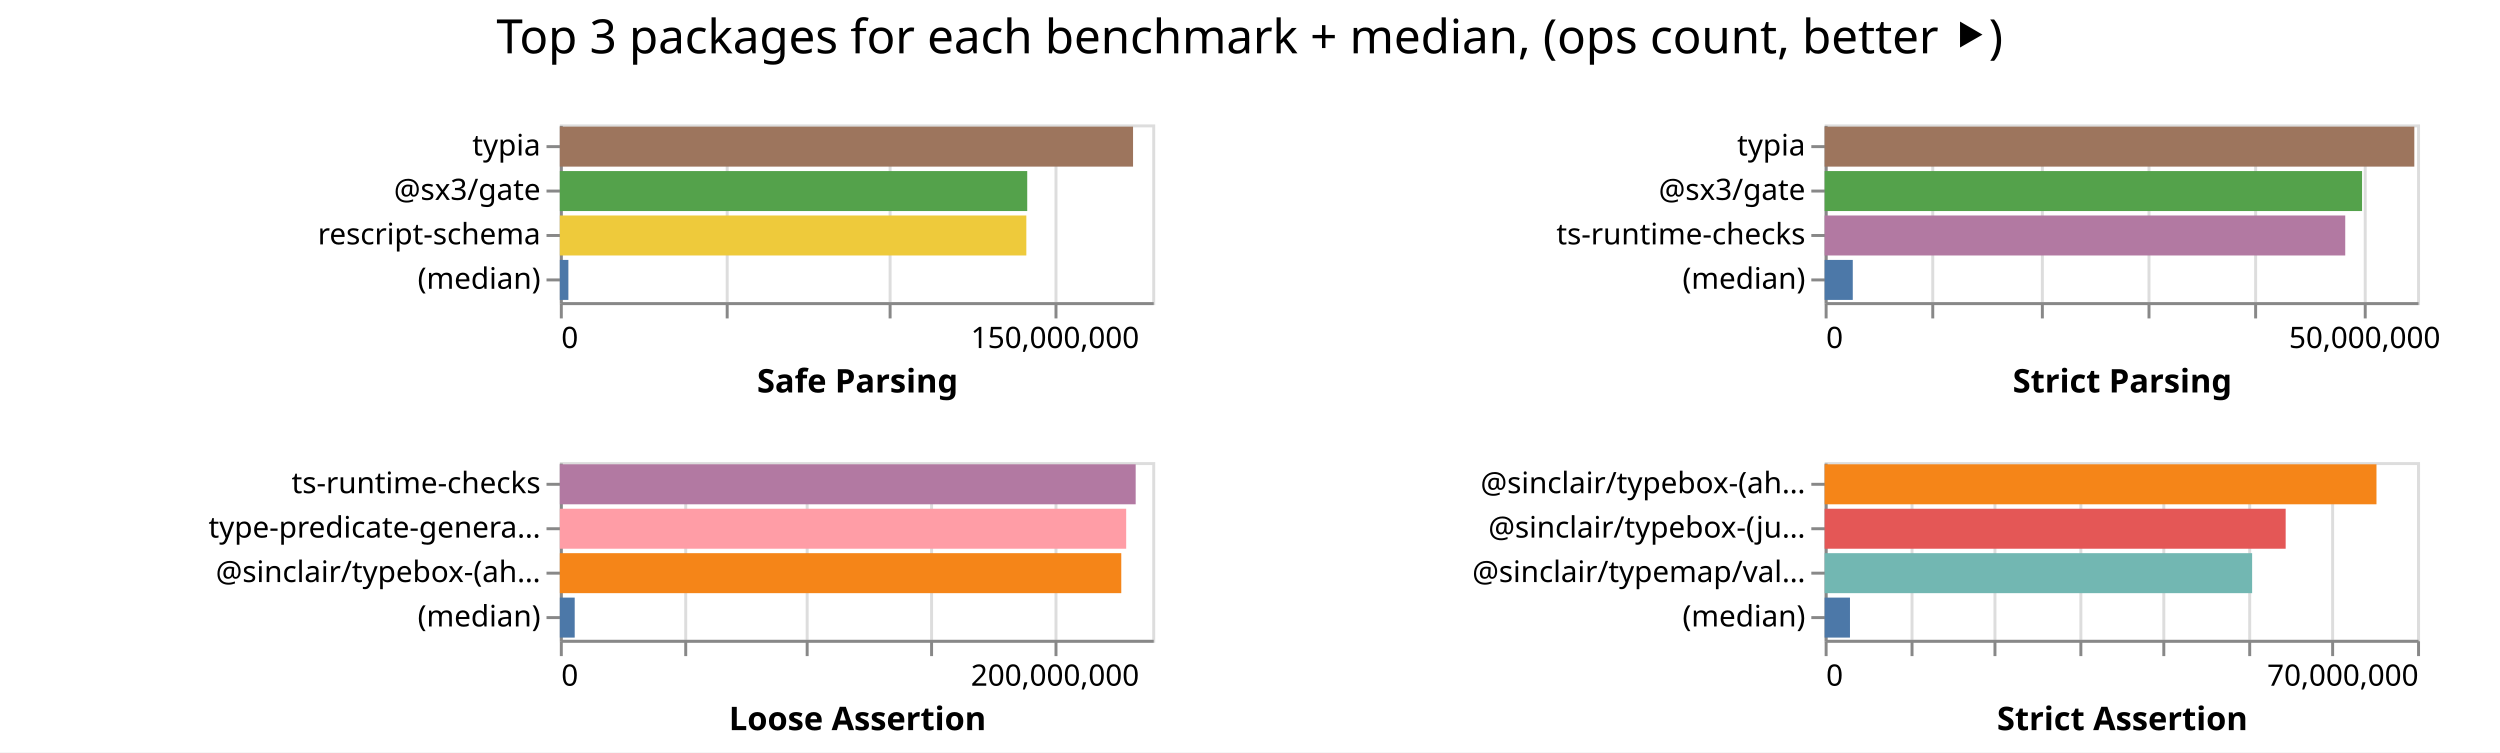
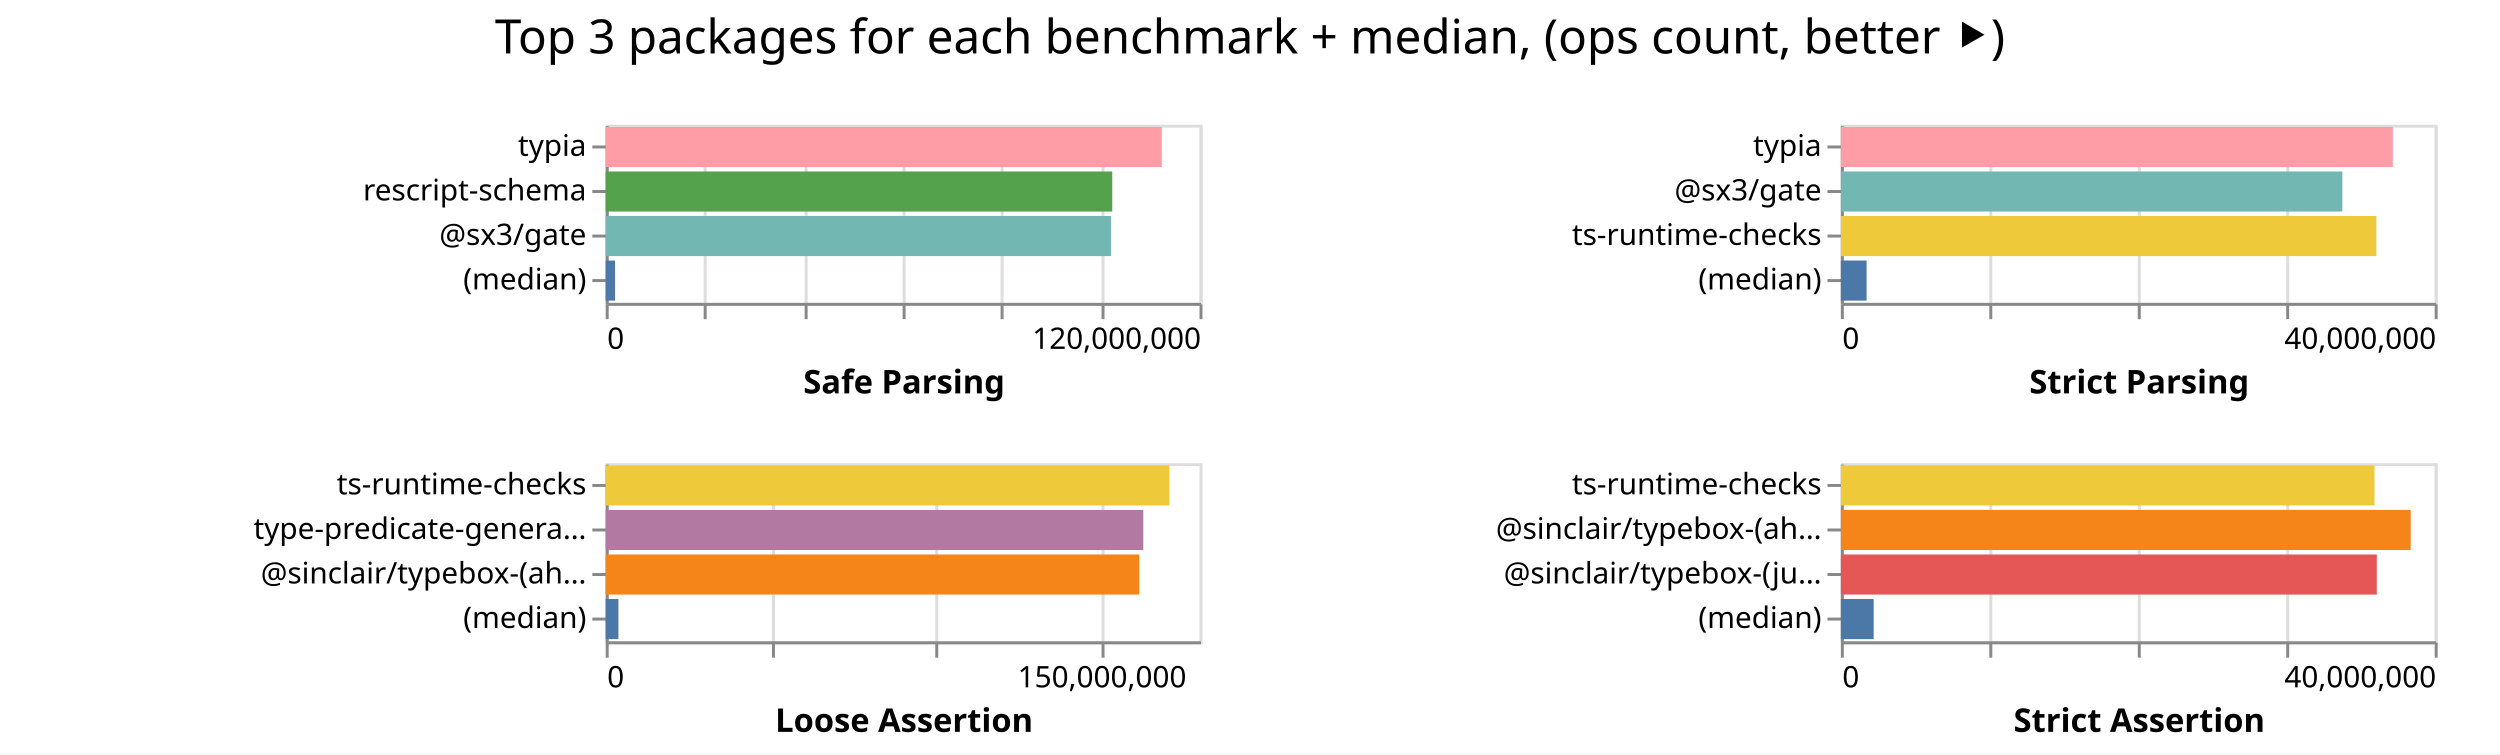
- <svg xmlns="http://www.w3.org/2000/svg" width="844" height="254" class="marks">
-   <path fill="#fff" d="M0 0h844v254H0z" />
+ <svg xmlns="http://www.w3.org/2000/svg" width="842" height="254" class="marks">
+   <path fill="#fff" d="M0 0h842v254H0z" />
  <g fill="none" stroke-miterlimit="10" aria-roledescription="group mark container" class="mark-group role-frame root">
-     <path d="M189 42" aria-hidden="true" class="background" />
+     <path d="M204 42" aria-hidden="true" class="background" />
    <g aria-roledescription="group mark container" class="mark-group role-scope child__Safe_Parsing_group">
-       <path stroke="#ddd" d="M189.5 42.5h200v60h-200Z" aria-hidden="true" class="background" />
+       <path stroke="#ddd" d="M204.5 42.5h200v60h-200Z" aria-hidden="true" class="background" />
      <g aria-hidden="true" class="mark-group role-axis">
-         <path d="M189.5 102.5" aria-hidden="true" class="background" pointer-events="none" />
+         <path d="M204.5 102.5" aria-hidden="true" class="background" pointer-events="none" />
        <g stroke="#ddd" class="mark-rule role-axis-grid" pointer-events="none">
-           <path d="M189.5 102.5v-60M245.5 102.5v-60M300.5 102.5v-60M356.5 102.5v-60" />
+           <path d="M204.5 102.5v-60M237.5 102.5v-60M271.5 102.5v-60M304.5 102.5v-60M337.5 102.5v-60M371.5 102.5v-60M404.5 102.5v-60" />
        </g>
      </g>
-       <g aria-label="X-axis titled 'Safe Parsing' for a linear scale with values from 0 to 180,000,000" aria-roledescription="axis" class="mark-group role-axis" pointer-events="none">
-         <path d="M189.5 102.5" aria-hidden="true" class="background" />
+       <g aria-label="X-axis titled 'Safe Parsing' for a linear scale with values from 0 to 120,000,000" aria-roledescription="axis" class="mark-group role-axis" pointer-events="none">
+         <path d="M204.5 102.5" aria-hidden="true" class="background" />
        <g stroke="#888" class="mark-rule role-axis-tick">
-           <path d="M189.5 102.5v5M245.5 102.5v5M300.5 102.5v5M356.5 102.5v5" />
+           <path d="M204.5 102.5v5M237.5 102.5v5M271.5 102.5v5M304.5 102.5v5M337.5 102.5v5M371.5 102.5v5M404.5 102.5v5" />
        </g>
        <g fill="#000" class="mark-text role-axis-label" font-family="sans-serif" font-size="10">
-           <text transform="translate(189.5 117.5)">0</text>
-           <text text-anchor="middle" transform="translate(356.167 117.5)">150,000,000</text>
+           <text transform="translate(204.5 117.5)">0</text>
+           <text text-anchor="end" transform="translate(404.5 117.5)">120,000,000</text>
        </g>
-         <path stroke="#888" d="M189.5 102.5h200" class="mark-rule role-axis-domain" />
-         <text fill="#000" class="mark-text role-axis-title" font-family="sans-serif" font-size="11" font-weight="bold" text-anchor="middle" transform="translate(289.5 132.5)">Safe Parsing</text>
+         <path stroke="#888" d="M204.5 102.5h200" class="mark-rule role-axis-domain" />
+         <text fill="#000" class="mark-text role-axis-title" font-family="sans-serif" font-size="11" font-weight="bold" text-anchor="middle" transform="translate(304.5 132.5)">Safe Parsing</text>
      </g>
-       <g aria-label="Y-axis for a discrete scale with 4 values: typia, @sx3/gate, rescript-schema, (median)" aria-roledescription="axis" class="mark-group role-axis" pointer-events="none">
-         <path d="M189.5 42.5" aria-hidden="true" class="background" />
+       <g aria-label="Y-axis for a discrete scale with 4 values: typia, rescript-schema, @sx3/gate, (median)" aria-roledescription="axis" class="mark-group role-axis" pointer-events="none">
+         <path d="M204.5 42.5" aria-hidden="true" class="background" />
        <g stroke="#888" class="mark-rule role-axis-tick">
-           <path d="M189.5 49.5h-5M189.5 64.5h-5M189.5 79.5h-5M189.5 94.5h-5" />
+           <path d="M204.5 49.5h-5M204.5 64.5h-5M204.5 79.5h-5M204.5 94.5h-5" />
        </g>
        <g fill="#000" class="mark-text role-axis-label" font-family="sans-serif" font-size="10" text-anchor="end">
-           <text transform="translate(182.5 52.5)">typia</text>
-           <text transform="translate(182.5 67.5)">@sx3/gate</text>
-           <text transform="translate(182.5 82.5)">rescript-schema</text>
-           <text transform="translate(182.5 97.5)">(median)</text>
+           <text transform="translate(197.5 52.5)">typia</text>
+           <text transform="translate(197.5 67.5)">rescript-schema</text>
+           <text transform="translate(197.5 82.5)">@sx3/gate</text>
+           <text transform="translate(197.5 97.5)">(median)</text>
        </g>
-         <path stroke="#888" d="M189.5 42.5v60" class="mark-rule role-axis-domain" />
+         <path stroke="#888" d="M204.5 42.5v60" class="mark-rule role-axis-domain" />
      </g>
      <g aria-roledescription="rect mark container" class="mark-rect role-mark child__Safe_Parsing_marks">
-         <path fill="#9d755d" d="M189 42.75h193.518v13.5H189Z" aria-label="Safe Parsing: 174165836; name: typia" aria-roledescription="bar" />
-         <path fill="#54a24b" d="M189 57.75h157.792v13.5H189Z" aria-label="Safe Parsing: 142012606; name: @sx3/gate" aria-roledescription="bar" />
-         <path fill="#eeca3b" d="M189 72.75h157.49v13.5H189Z" aria-label="Safe Parsing: 141741659; name: rescript-schema" aria-roledescription="bar" />
-         <path fill="#4c78a8" d="M189 87.75h2.888v13.5H189Z" aria-label="Safe Parsing: 2599276; name: (median)" aria-roledescription="bar" />
+         <path fill="#ff9da6" d="M204 42.75h187.303v13.5H204Z" aria-label="Safe Parsing: 112381766; name: typia" aria-roledescription="bar" />
+         <path fill="#54a24b" d="M204 57.75h170.607v13.5H204Z" aria-label="Safe Parsing: 102363911; name: rescript-schema" aria-roledescription="bar" />
+         <path fill="#72b7b2" d="M204 72.75h170.174v13.5H204Z" aria-label="Safe Parsing: 102104405; name: @sx3/gate" aria-roledescription="bar" />
+         <path fill="#4c78a8" d="M204 87.75h3.152v13.5H204Z" aria-label="Safe Parsing: 1891077; name: (median)" aria-roledescription="bar" />
      </g>
    </g>
    <g aria-roledescription="group mark container" class="mark-group role-scope child__Strict_Parsing_group">
-       <path stroke="#ddd" d="M616.5 42.5h200v60h-200Z" aria-hidden="true" class="background" />
+       <path stroke="#ddd" d="M620.5 42.5h200v60h-200Z" aria-hidden="true" class="background" />
      <g aria-hidden="true" class="mark-group role-axis">
-         <path d="M616.5 102.5" aria-hidden="true" class="background" pointer-events="none" />
+         <path d="M620.5 102.5" aria-hidden="true" class="background" pointer-events="none" />
        <g stroke="#ddd" class="mark-rule role-axis-grid" pointer-events="none">
-           <path d="M616.5 102.5v-60M652.5 102.5v-60M689.5 102.5v-60M725.5 102.5v-60M761.5 102.5v-60M798.5 102.5v-60" />
+           <path d="M620.5 102.5v-60M670.5 102.5v-60M720.5 102.5v-60M770.5 102.5v-60M820.5 102.5v-60" />
        </g>
      </g>
-       <g aria-label="X-axis titled 'Strict Parsing' for a linear scale with values from 0 to 55,000,000" aria-roledescription="axis" class="mark-group role-axis" pointer-events="none">
-         <path d="M616.5 102.5" aria-hidden="true" class="background" />
+       <g aria-label="X-axis titled 'Strict Parsing' for a linear scale with values from 0 to 40,000,000" aria-roledescription="axis" class="mark-group role-axis" pointer-events="none">
+         <path d="M620.5 102.5" aria-hidden="true" class="background" />
        <g stroke="#888" class="mark-rule role-axis-tick">
-           <path d="M616.5 102.5v5M652.5 102.5v5M689.5 102.5v5M725.5 102.5v5M761.5 102.5v5M798.5 102.5v5" />
+           <path d="M620.5 102.5v5M670.5 102.5v5M720.5 102.5v5M770.5 102.5v5M820.5 102.5v5" />
        </g>
        <g fill="#000" class="mark-text role-axis-label" font-family="sans-serif" font-size="10">
-           <text transform="translate(616.5 117.5)">0</text>
-           <text text-anchor="middle" transform="translate(798.318 117.5)">50,000,000</text>
+           <text transform="translate(620.5 117.5)">0</text>
+           <text text-anchor="end" transform="translate(820.5 117.5)">40,000,000</text>
        </g>
-         <path stroke="#888" d="M616.5 102.5h200" class="mark-rule role-axis-domain" />
-         <text fill="#000" class="mark-text role-axis-title" font-family="sans-serif" font-size="11" font-weight="bold" text-anchor="middle" transform="translate(716.5 132.5)">Strict Parsing</text>
+         <path stroke="#888" d="M620.5 102.5h200" class="mark-rule role-axis-domain" />
+         <text fill="#000" class="mark-text role-axis-title" font-family="sans-serif" font-size="11" font-weight="bold" text-anchor="middle" transform="translate(720.5 132.5)">Strict Parsing</text>
      </g>
      <g aria-label="Y-axis for a discrete scale with 4 values: typia, @sx3/gate, ts-runtime-checks, (median)" aria-roledescription="axis" class="mark-group role-axis" pointer-events="none">
-         <path d="M616.5 42.5" aria-hidden="true" class="background" />
+         <path d="M620.5 42.5" aria-hidden="true" class="background" />
        <g stroke="#888" class="mark-rule role-axis-tick">
-           <path d="M616.5 49.5h-5M616.5 64.5h-5M616.5 79.5h-5M616.5 94.5h-5" />
+           <path d="M620.5 49.5h-5M620.5 64.5h-5M620.5 79.5h-5M620.5 94.5h-5" />
        </g>
        <g fill="#000" class="mark-text role-axis-label" font-family="sans-serif" font-size="10" text-anchor="end">
-           <text transform="translate(609.5 52.5)">typia</text>
-           <text transform="translate(609.5 67.5)">@sx3/gate</text>
-           <text transform="translate(609.5 82.5)">ts-runtime-checks</text>
-           <text transform="translate(609.5 97.5)">(median)</text>
+           <text transform="translate(613.5 52.5)">typia</text>
+           <text transform="translate(613.5 67.5)">@sx3/gate</text>
+           <text transform="translate(613.5 82.5)">ts-runtime-checks</text>
+           <text transform="translate(613.5 97.5)">(median)</text>
        </g>
-         <path stroke="#888" d="M616.5 42.5v60" class="mark-rule role-axis-domain" />
+         <path stroke="#888" d="M620.5 42.5v60" class="mark-rule role-axis-domain" />
      </g>
      <g aria-roledescription="rect mark container" class="mark-rect role-mark child__Strict_Parsing_marks">
-         <path fill="#9d755d" d="M616 42.75h199.074v13.5H616Z" aria-label="Strict Parsing: 54745388; name: typia" aria-roledescription="bar" />
-         <path fill="#54a24b" d="M616 57.75h181.432v13.5H616Z" aria-label="Strict Parsing: 49893799; name: @sx3/gate" aria-roledescription="bar" />
-         <path fill="#b279a2" d="M616 72.75h175.753v13.5H616Z" aria-label="Strict Parsing: 48331946; name: ts-runtime-checks" aria-roledescription="bar" />
-         <path fill="#4c78a8" d="M616 87.75h9.496v13.5H616Z" aria-label="Strict Parsing: 2611327; name: (median)" aria-roledescription="bar" />
+         <path fill="#ff9da6" d="M620 42.75h185.911v13.5H620Z" aria-label="Strict Parsing: 37182237; name: typia" aria-roledescription="bar" />
+         <path fill="#72b7b2" d="M620 57.75h168.917v13.5H620Z" aria-label="Strict Parsing: 33783372; name: @sx3/gate" aria-roledescription="bar" />
+         <path fill="#eeca3b" d="M620 72.75h180.36v13.5H620Z" aria-label="Strict Parsing: 36072022; name: ts-runtime-checks" aria-roledescription="bar" />
+         <path fill="#4c78a8" d="M620 87.75h8.676v13.5H620Z" aria-label="Strict Parsing: 1735225.5; name: (median)" aria-roledescription="bar" />
      </g>
    </g>
    <g aria-roledescription="group mark container" class="mark-group role-scope child__Loose_Assertion_group">
-       <path stroke="#ddd" d="M189.5 156.5h200v60h-200Z" aria-hidden="true" class="background" />
+       <path stroke="#ddd" d="M204.5 156.5h200v60h-200Z" aria-hidden="true" class="background" />
      <g aria-hidden="true" class="mark-group role-axis">
-         <path d="M189.5 216.5" aria-hidden="true" class="background" pointer-events="none" />
+         <path d="M204.5 216.5" aria-hidden="true" class="background" pointer-events="none" />
        <g stroke="#ddd" class="mark-rule role-axis-grid" pointer-events="none">
-           <path d="M189.5 216.5v-60M231.5 216.5v-60M272.5 216.5v-60M314.5 216.5v-60M356.5 216.5v-60" />
+           <path d="M204.5 216.5v-60M260.5 216.5v-60M315.5 216.5v-60M371.5 216.5v-60" />
        </g>
      </g>
-       <g aria-label="X-axis titled 'Loose Assertion' for a linear scale with values from 0 to 240,000,000" aria-roledescription="axis" class="mark-group role-axis" pointer-events="none">
-         <path d="M189.5 216.5" aria-hidden="true" class="background" />
+       <g aria-label="X-axis titled 'Loose Assertion' for a linear scale with values from 0 to 180,000,000" aria-roledescription="axis" class="mark-group role-axis" pointer-events="none">
+         <path d="M204.5 216.5" aria-hidden="true" class="background" />
        <g stroke="#888" class="mark-rule role-axis-tick">
-           <path d="M189.5 216.5v5M231.5 216.5v5M272.5 216.5v5M314.5 216.5v5M356.5 216.5v5" />
+           <path d="M204.5 216.5v5M260.5 216.5v5M315.5 216.5v5M371.5 216.5v5" />
        </g>
        <g fill="#000" class="mark-text role-axis-label" font-family="sans-serif" font-size="10">
-           <text transform="translate(189.5 231.5)">0</text>
-           <text text-anchor="middle" transform="translate(356.167 231.5)">200,000,000</text>
+           <text transform="translate(204.5 231.5)">0</text>
+           <text text-anchor="middle" transform="translate(371.167 231.5)">150,000,000</text>
        </g>
-         <path stroke="#888" d="M189.5 216.5h200" class="mark-rule role-axis-domain" />
-         <text fill="#000" class="mark-text role-axis-title" font-family="sans-serif" font-size="11" font-weight="bold" text-anchor="middle" transform="translate(289.5 246.5)">Loose Assertion</text>
+         <path stroke="#888" d="M204.5 216.5h200" class="mark-rule role-axis-domain" />
+         <text fill="#000" class="mark-text role-axis-title" font-family="sans-serif" font-size="11" font-weight="bold" text-anchor="middle" transform="translate(304.5 246.5)">Loose Assertion</text>
      </g>
      <g aria-label="Y-axis for a discrete scale with 4 values: ts-runtime-checks, type-predicate-generator, @sinclair/typebox-(ahead-of-time), (median)" aria-roledescription="axis" class="mark-group role-axis" pointer-events="none">
-         <path d="M189.5 156.5" aria-hidden="true" class="background" />
+         <path d="M204.5 156.5" aria-hidden="true" class="background" />
        <g stroke="#888" class="mark-rule role-axis-tick">
-           <path d="M189.5 163.5h-5M189.5 178.5h-5M189.5 193.5h-5M189.5 208.5h-5" />
+           <path d="M204.5 163.5h-5M204.5 178.5h-5M204.5 193.5h-5M204.5 208.5h-5" />
        </g>
        <g fill="#000" class="mark-text role-axis-label" font-family="sans-serif" font-size="10" text-anchor="end">
-           <text transform="translate(182.5 166.5)">ts-runtime-checks</text>
-           <text transform="translate(182.5 181.5)">type-predicate-genera…</text>
-           <text transform="translate(182.5 196.5)">@sinclair/typebox-(ah…</text>
-           <text transform="translate(182.5 211.5)">(median)</text>
+           <text transform="translate(197.5 166.5)">ts-runtime-checks</text>
+           <text transform="translate(197.5 181.5)">type-predicate-genera…</text>
+           <text transform="translate(197.5 196.5)">@sinclair/typebox-(ah…</text>
+           <text transform="translate(197.5 211.5)">(median)</text>
        </g>
-         <path stroke="#888" d="M189.5 156.5v60" class="mark-rule role-axis-domain" />
+         <path stroke="#888" d="M204.5 156.5v60" class="mark-rule role-axis-domain" />
      </g>
      <g aria-roledescription="rect mark container" class="mark-rect role-mark child__Loose_Assertion_marks">
-         <path fill="#b279a2" d="M189 156.75h194.405v13.5H189Z" aria-label="Loose Assertion: 233286116; name: ts-runtime-checks" aria-roledescription="bar" />
-         <path fill="#ff9da6" d="M189 171.75h191.199v13.5H189Z" aria-label="Loose Assertion: 229438658; name: type-predicate-generator" aria-roledescription="bar" />
-         <path fill="#f58518" d="M189 186.75h189.54v13.5H189Z" aria-label="Loose Assertion: 227447322; name: @sinclair/typebox-(ahead-of-time)" aria-roledescription="bar" />
-         <path fill="#4c78a8" d="M189 201.75h5.021v13.5H189Z" aria-label="Loose Assertion: 6025606; name: (median)" aria-roledescription="bar" />
+         <path fill="#eeca3b" d="M204 156.75h189.846v13.5H204Z" aria-label="Loose Assertion: 170861611; name: ts-runtime-checks" aria-roledescription="bar" />
+         <path fill="#b279a2" d="M204 171.75h181.058v13.5H204Z" aria-label="Loose Assertion: 162952637; name: type-predicate-generator" aria-roledescription="bar" />
+         <path fill="#f58518" d="M204 186.75h179.705v13.5H204Z" aria-label="Loose Assertion: 161734920; name: @sinclair/typebox-(ahead-of-time)" aria-roledescription="bar" />
+         <path fill="#4c78a8" d="M204 201.75h4.28v13.5H204Z" aria-label="Loose Assertion: 3852553.5; name: (median)" aria-roledescription="bar" />
      </g>
    </g>
    <g aria-roledescription="group mark container" class="mark-group role-scope child__Strict_Assertion_group">
-       <path stroke="#ddd" d="M616.5 156.5h200v60h-200Z" aria-hidden="true" class="background" />
+       <path stroke="#ddd" d="M620.5 156.5h200v60h-200Z" aria-hidden="true" class="background" />
      <g aria-hidden="true" class="mark-group role-axis">
-         <path d="M616.5 216.5" aria-hidden="true" class="background" pointer-events="none" />
+         <path d="M620.5 216.5" aria-hidden="true" class="background" pointer-events="none" />
        <g stroke="#ddd" class="mark-rule role-axis-grid" pointer-events="none">
-           <path d="M616.5 216.5v-60M645.5 216.5v-60M673.5 216.5v-60M702.5 216.5v-60M730.5 216.5v-60M759.5 216.5v-60M787.5 216.5v-60M816.5 216.5v-60" />
+           <path d="M620.5 216.5v-60M670.5 216.5v-60M720.5 216.5v-60M770.5 216.5v-60M820.5 216.5v-60" />
        </g>
      </g>
-       <g aria-label="X-axis titled 'Strict Assertion' for a linear scale with values from 0 to 70,000,000" aria-roledescription="axis" class="mark-group role-axis" pointer-events="none">
-         <path d="M616.5 216.5" aria-hidden="true" class="background" />
+       <g aria-label="X-axis titled 'Strict Assertion' for a linear scale with values from 0 to 40,000,000" aria-roledescription="axis" class="mark-group role-axis" pointer-events="none">
+         <path d="M620.5 216.5" aria-hidden="true" class="background" />
        <g stroke="#888" class="mark-rule role-axis-tick">
-           <path d="M616.5 216.5v5M645.5 216.5v5M673.5 216.5v5M702.5 216.5v5M730.5 216.5v5M759.5 216.5v5M787.5 216.5v5M816.5 216.5v5" />
+           <path d="M620.5 216.5v5M670.5 216.5v5M720.5 216.5v5M770.5 216.5v5M820.5 216.5v5" />
        </g>
        <g fill="#000" class="mark-text role-axis-label" font-family="sans-serif" font-size="10">
-           <text transform="translate(616.5 231.5)">0</text>
-           <text text-anchor="end" transform="translate(816.5 231.5)">70,000,000</text>
+           <text transform="translate(620.5 231.5)">0</text>
+           <text text-anchor="end" transform="translate(820.5 231.5)">40,000,000</text>
        </g>
-         <path stroke="#888" d="M616.5 216.5h200" class="mark-rule role-axis-domain" />
-         <text fill="#000" class="mark-text role-axis-title" font-family="sans-serif" font-size="11" font-weight="bold" text-anchor="middle" transform="translate(716.5 246.5)">Strict Assertion</text>
+         <path stroke="#888" d="M620.5 216.5h200" class="mark-rule role-axis-domain" />
+         <text fill="#000" class="mark-text role-axis-title" font-family="sans-serif" font-size="11" font-weight="bold" text-anchor="middle" transform="translate(720.5 246.5)">Strict Assertion</text>
      </g>
-       <g aria-label="Y-axis for a discrete scale with 4 values: @sinclair/typebox-(ahead-of-time), @sinclair/typebox-(just-in-time), @sinclair/typemap/valibot, (median)" aria-roledescription="axis" class="mark-group role-axis" pointer-events="none">
-         <path d="M616.5 156.5" aria-hidden="true" class="background" />
+       <g aria-label="Y-axis for a discrete scale with 4 values: ts-runtime-checks, @sinclair/typebox-(ahead-of-time), @sinclair/typebox-(just-in-time), (median)" aria-roledescription="axis" class="mark-group role-axis" pointer-events="none">
+         <path d="M620.5 156.5" aria-hidden="true" class="background" />
        <g stroke="#888" class="mark-rule role-axis-tick">
-           <path d="M616.5 163.5h-5M616.5 178.5h-5M616.5 193.5h-5M616.5 208.5h-5" />
+           <path d="M620.5 163.5h-5M620.5 178.5h-5M620.5 193.5h-5M620.5 208.5h-5" />
        </g>
        <g fill="#000" class="mark-text role-axis-label" font-family="sans-serif" font-size="10" text-anchor="end">
-           <text transform="translate(609.5 166.5)">@sinclair/typebox-(ah…</text>
-           <text transform="translate(609.5 181.5)">@sinclair/typebox-(ju…</text>
-           <text transform="translate(609.5 196.5)">@sinclair/typemap/val…</text>
-           <text transform="translate(609.5 211.5)">(median)</text>
+           <text transform="translate(613.5 166.5)">ts-runtime-checks</text>
+           <text transform="translate(613.5 181.5)">@sinclair/typebox-(ah…</text>
+           <text transform="translate(613.5 196.5)">@sinclair/typebox-(ju…</text>
+           <text transform="translate(613.5 211.5)">(median)</text>
        </g>
-         <path stroke="#888" d="M616.5 156.5v60" class="mark-rule role-axis-domain" />
+         <path stroke="#888" d="M620.5 156.5v60" class="mark-rule role-axis-domain" />
      </g>
      <g aria-roledescription="rect mark container" class="mark-rect role-mark child__Strict_Assertion_marks">
-         <path fill="#f58518" d="M616 156.75h186.298v13.5H616Z" aria-label="Strict Assertion: 65204361; name: @sinclair/typebox-(ahead-of-time)" aria-roledescription="bar" />
-         <path fill="#e45756" d="M616 171.75h155.642v13.5H616Z" aria-label="Strict Assertion: 54474594; name: @sinclair/typebox-(just-in-time)" aria-roledescription="bar" />
-         <path fill="#72b7b2" d="M616 186.75h144.319v13.5H616Z" aria-label="Strict Assertion: 50511521; name: @sinclair/typemap/valibot" aria-roledescription="bar" />
-         <path fill="#4c78a8" d="M616 201.75h8.551v13.5H616Z" aria-label="Strict Assertion: 2992986; name: (median)" aria-roledescription="bar" />
+         <path fill="#eeca3b" d="M620 156.75h179.741v13.5H620Z" aria-label="Strict Assertion: 35948209; name: ts-runtime-checks" aria-roledescription="bar" />
+         <path fill="#f58518" d="M620 171.75h191.918v13.5H620Z" aria-label="Strict Assertion: 38383582; name: @sinclair/typebox-(ahead-of-time)" aria-roledescription="bar" />
+         <path fill="#e45756" d="M620 186.75h180.509v13.5H620Z" aria-label="Strict Assertion: 36101747; name: @sinclair/typebox-(just-in-time)" aria-roledescription="bar" />
+         <path fill="#4c78a8" d="M620 201.75h11.056v13.5H620Z" aria-label="Strict Assertion: 2211143; name: (median)" aria-roledescription="bar" />
      </g>
    </g>
    <g class="mark-group role-title">
-       <path d="M421.91 5" aria-hidden="true" class="background" pointer-events="none" />
-       <text fill="#000" aria-label="Title text 'Top 3 packages for each benchmark + median, (ops count, better ⯈)'" aria-roledescription="title" class="mark-text role-title-text" font-family="sans-serif" font-size="16" pointer-events="none" text-anchor="middle" transform="translate(421.91 18)">Top 3 packages for each benchmark + median, (ops count, better ⯈)</text>
+       <path d="M421 5" aria-hidden="true" class="background" pointer-events="none" />
+       <text fill="#000" aria-label="Title text 'Top 3 packages for each benchmark + median, (ops count, better ⯈)'" aria-roledescription="title" class="mark-text role-title-text" font-family="sans-serif" font-size="16" pointer-events="none" text-anchor="middle" transform="translate(421 18)">Top 3 packages for each benchmark + median, (ops count, better ⯈)</text>
    </g>
  </g>
</svg>
